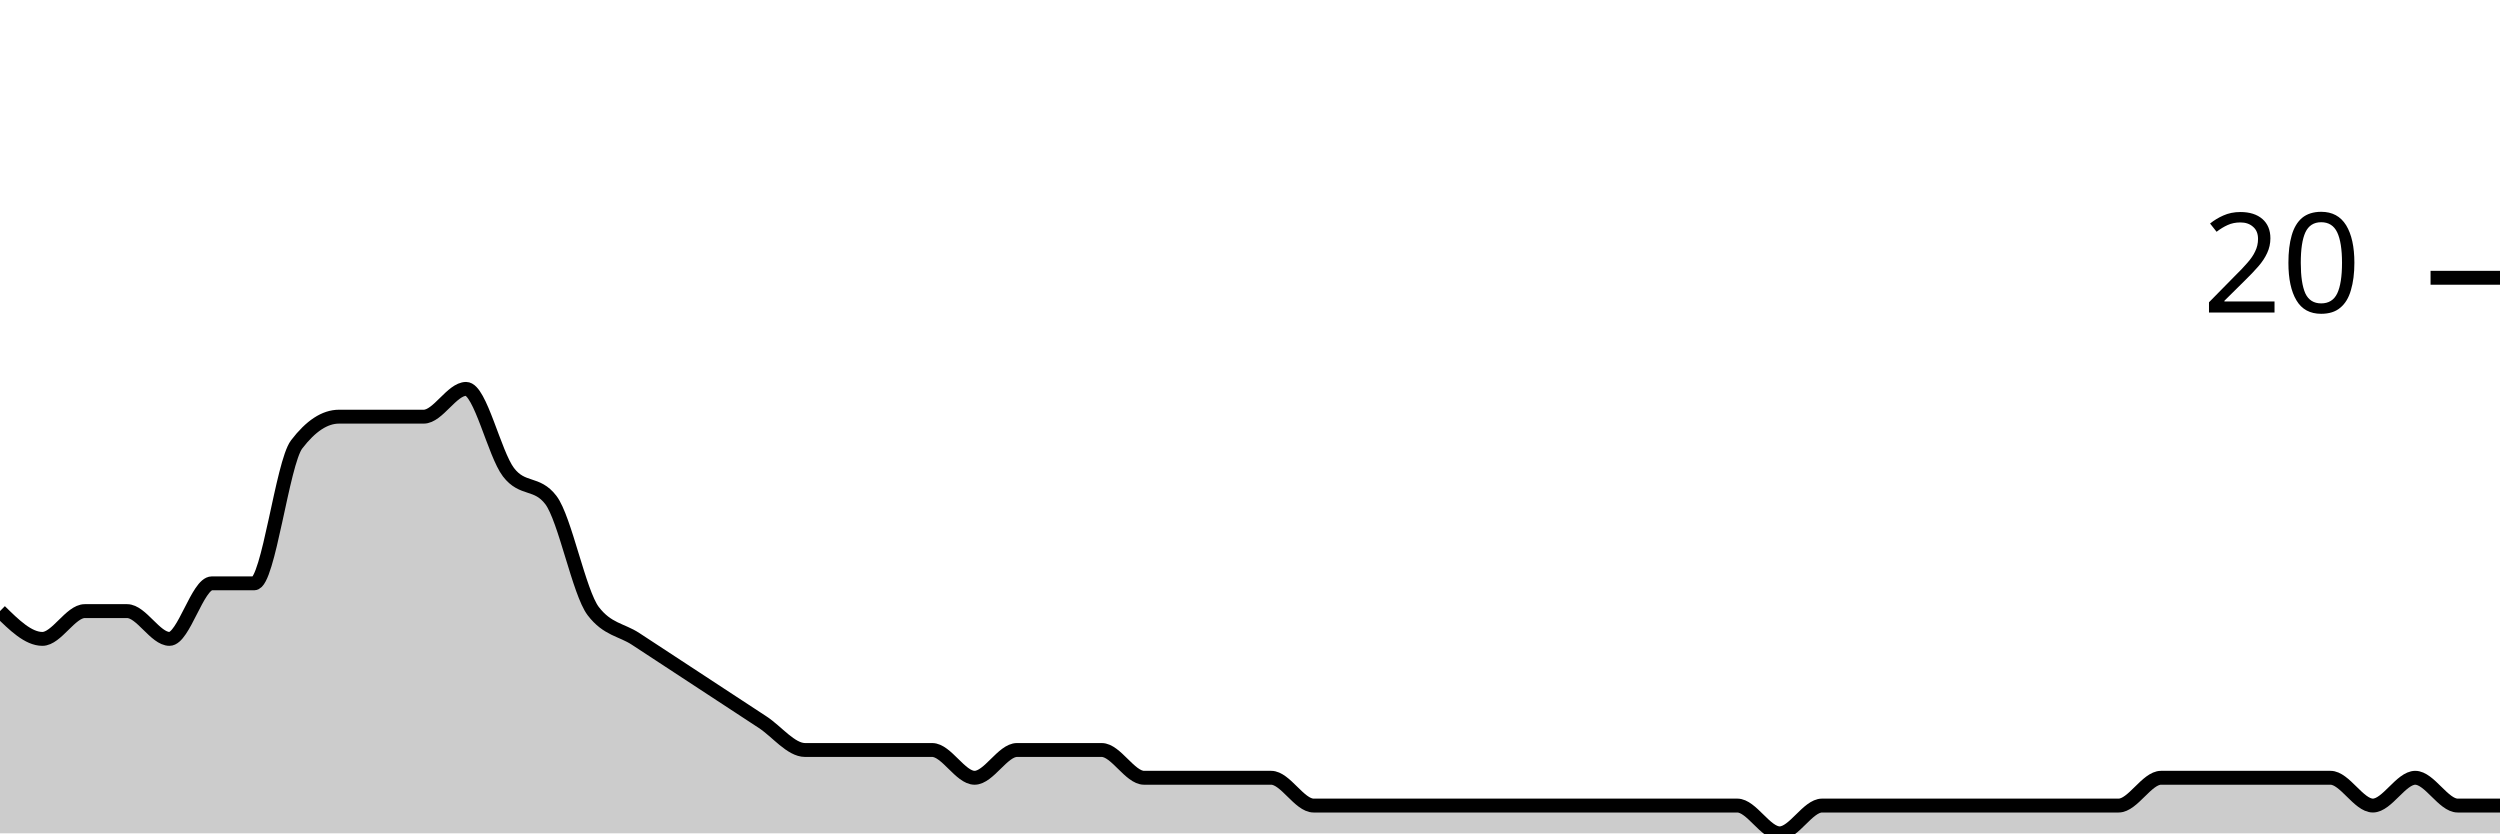
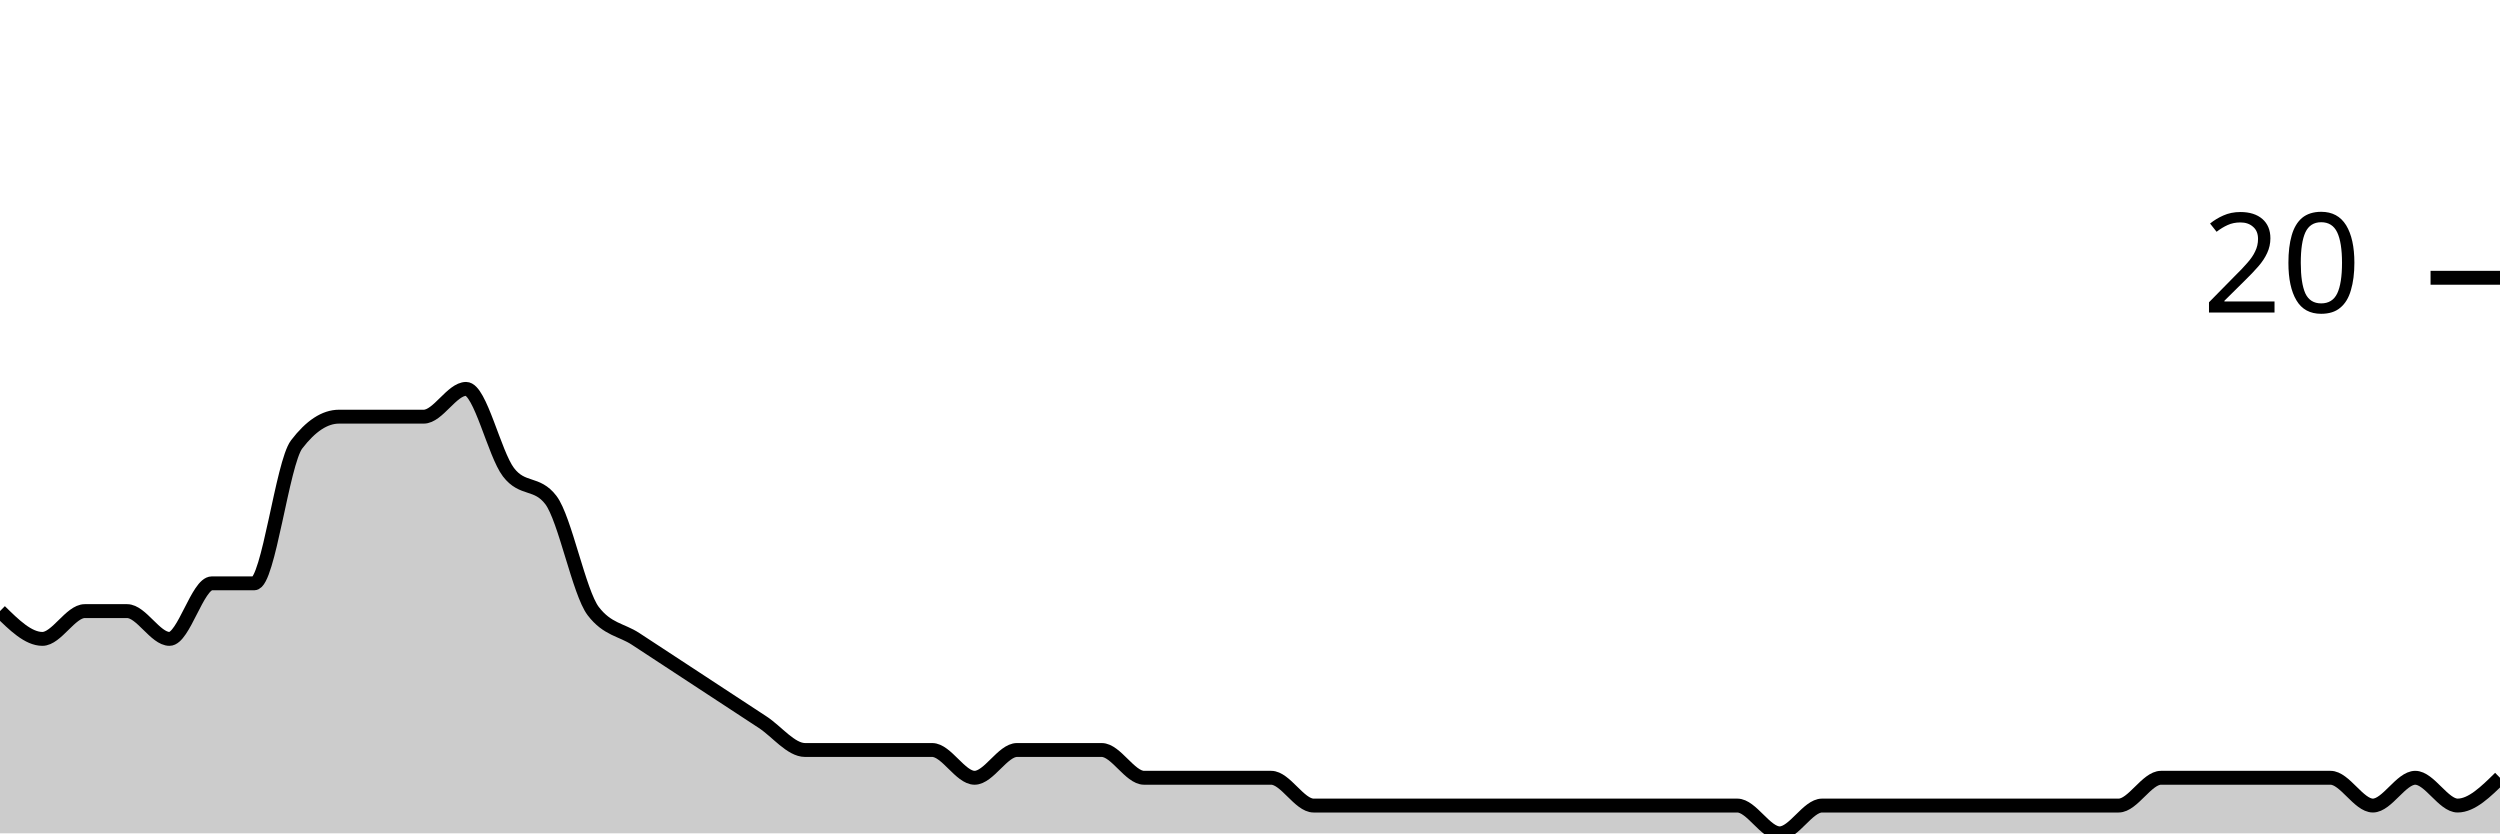
<svg xmlns="http://www.w3.org/2000/svg" viewBox="0 0 180 60">
  <g transform="translate(0,20)">
-     <path class="area" fill="rgba(0, 0, 0, 0.2)" d="M0,24C1.017,25,2.034,26,3.051,26C4.068,26,5.085,24,6.102,24C7.119,24,8.136,24,9.153,24C10.169,24,11.186,26,12.203,26C13.22,26,14.237,22,15.254,22C16.271,22,17.288,22,18.305,22C19.322,22,20.339,13.333,21.356,12C22.373,10.667,23.39,10,24.407,10C25.424,10,26.441,10,27.458,10C28.475,10,29.492,10,30.508,10C31.525,10,32.542,8,33.559,8C34.576,8,35.593,12.667,36.61,14C37.627,15.333,38.644,14.667,39.661,16C40.678,17.333,41.695,22.667,42.712,24C43.729,25.333,44.746,25.333,45.763,26C46.78,26.667,47.797,27.333,48.814,28C49.831,28.667,50.847,29.333,51.864,30C52.881,30.667,53.898,31.333,54.915,32C55.932,32.667,56.949,34,57.966,34C58.983,34,60,34,61.017,34C62.034,34,63.051,34,64.068,34C65.085,34,66.102,34,67.119,34C68.136,34,69.153,36,70.169,36C71.186,36,72.203,34,73.22,34C74.237,34,75.254,34,76.271,34C77.288,34,78.305,34,79.322,34C80.339,34,81.356,36,82.373,36C83.39,36,84.407,36,85.424,36C86.441,36,87.458,36,88.475,36C89.492,36,90.508,36,91.525,36C92.542,36,93.559,38,94.576,38C95.593,38,96.61,38,97.627,38C98.644,38,99.661,38,100.678,38C101.695,38,102.712,38,103.729,38C104.746,38,105.763,38,106.78,38C107.797,38,108.814,38,109.831,38C110.847,38,111.864,38,112.881,38C113.898,38,114.915,38,115.932,38C116.949,38,117.966,38,118.983,38C120,38,121.017,38,122.034,38C123.051,38,124.068,38,125.085,38C126.102,38,127.119,40,128.136,40C129.153,40,130.169,38,131.186,38C132.203,38,133.22,38,134.237,38C135.254,38,136.271,38,137.288,38C138.305,38,139.322,38,140.339,38C141.356,38,142.373,38,143.39,38C144.407,38,145.424,38,146.441,38C147.458,38,148.475,38,149.492,38C150.508,38,151.525,38,152.542,38C153.559,38,154.576,36,155.593,36C156.61,36,157.627,36,158.644,36C159.661,36,160.678,36,161.695,36C162.712,36,163.729,36,164.746,36C165.763,36,166.78,36,167.797,36C168.814,36,169.831,38,170.847,38C171.864,38,172.881,36,173.898,36C174.915,36,175.932,38,176.949,38C177.966,38,178.983,38,180,38L180,40C178.983,40,177.966,40,176.949,40C175.932,40,174.915,40,173.898,40C172.881,40,171.864,40,170.847,40C169.831,40,168.814,40,167.797,40C166.78,40,165.763,40,164.746,40C163.729,40,162.712,40,161.695,40C160.678,40,159.661,40,158.644,40C157.627,40,156.61,40,155.593,40C154.576,40,153.559,40,152.542,40C151.525,40,150.508,40,149.492,40C148.475,40,147.458,40,146.441,40C145.424,40,144.407,40,143.39,40C142.373,40,141.356,40,140.339,40C139.322,40,138.305,40,137.288,40C136.271,40,135.254,40,134.237,40C133.22,40,132.203,40,131.186,40C130.169,40,129.153,40,128.136,40C127.119,40,126.102,40,125.085,40C124.068,40,123.051,40,122.034,40C121.017,40,120,40,118.983,40C117.966,40,116.949,40,115.932,40C114.915,40,113.898,40,112.881,40C111.864,40,110.847,40,109.831,40C108.814,40,107.797,40,106.78,40C105.763,40,104.746,40,103.729,40C102.712,40,101.695,40,100.678,40C99.661,40,98.644,40,97.627,40C96.61,40,95.593,40,94.576,40C93.559,40,92.542,40,91.525,40C90.508,40,89.492,40,88.475,40C87.458,40,86.441,40,85.424,40C84.407,40,83.39,40,82.373,40C81.356,40,80.339,40,79.322,40C78.305,40,77.288,40,76.271,40C75.254,40,74.237,40,73.22,40C72.203,40,71.186,40,70.169,40C69.153,40,68.136,40,67.119,40C66.102,40,65.085,40,64.068,40C63.051,40,62.034,40,61.017,40C60,40,58.983,40,57.966,40C56.949,40,55.932,40,54.915,40C53.898,40,52.881,40,51.864,40C50.847,40,49.831,40,48.814,40C47.797,40,46.78,40,45.763,40C44.746,40,43.729,40,42.712,40C41.695,40,40.678,40,39.661,40C38.644,40,37.627,40,36.61,40C35.593,40,34.576,40,33.559,40C32.542,40,31.525,40,30.508,40C29.492,40,28.475,40,27.458,40C26.441,40,25.424,40,24.407,40C23.39,40,22.373,40,21.356,40C20.339,40,19.322,40,18.305,40C17.288,40,16.271,40,15.254,40C14.237,40,13.22,40,12.203,40C11.186,40,10.169,40,9.153,40C8.136,40,7.119,40,6.102,40C5.085,40,4.068,40,3.051,40C2.034,40,1.017,40,0,40Z" />
-     <path class="line" stroke="black" fill="none" d="M0,24C1.017,25,2.034,26,3.051,26C4.068,26,5.085,24,6.102,24C7.119,24,8.136,24,9.153,24C10.169,24,11.186,26,12.203,26C13.22,26,14.237,22,15.254,22C16.271,22,17.288,22,18.305,22C19.322,22,20.339,13.333,21.356,12C22.373,10.667,23.39,10,24.407,10C25.424,10,26.441,10,27.458,10C28.475,10,29.492,10,30.508,10C31.525,10,32.542,8,33.559,8C34.576,8,35.593,12.667,36.61,14C37.627,15.333,38.644,14.667,39.661,16C40.678,17.333,41.695,22.667,42.712,24C43.729,25.333,44.746,25.333,45.763,26C46.78,26.667,47.797,27.333,48.814,28C49.831,28.667,50.847,29.333,51.864,30C52.881,30.667,53.898,31.333,54.915,32C55.932,32.667,56.949,34,57.966,34C58.983,34,60,34,61.017,34C62.034,34,63.051,34,64.068,34C65.085,34,66.102,34,67.119,34C68.136,34,69.153,36,70.169,36C71.186,36,72.203,34,73.22,34C74.237,34,75.254,34,76.271,34C77.288,34,78.305,34,79.322,34C80.339,34,81.356,36,82.373,36C83.39,36,84.407,36,85.424,36C86.441,36,87.458,36,88.475,36C89.492,36,90.508,36,91.525,36C92.542,36,93.559,38,94.576,38C95.593,38,96.61,38,97.627,38C98.644,38,99.661,38,100.678,38C101.695,38,102.712,38,103.729,38C104.746,38,105.763,38,106.78,38C107.797,38,108.814,38,109.831,38C110.847,38,111.864,38,112.881,38C113.898,38,114.915,38,115.932,38C116.949,38,117.966,38,118.983,38C120,38,121.017,38,122.034,38C123.051,38,124.068,38,125.085,38C126.102,38,127.119,40,128.136,40C129.153,40,130.169,38,131.186,38C132.203,38,133.22,38,134.237,38C135.254,38,136.271,38,137.288,38C138.305,38,139.322,38,140.339,38C141.356,38,142.373,38,143.39,38C144.407,38,145.424,38,146.441,38C147.458,38,148.475,38,149.492,38C150.508,38,151.525,38,152.542,38C153.559,38,154.576,36,155.593,36C156.61,36,157.627,36,158.644,36C159.661,36,160.678,36,161.695,36C162.712,36,163.729,36,164.746,36C165.763,36,166.78,36,167.797,36C168.814,36,169.831,38,170.847,38C171.864,38,172.881,36,173.898,36C174.915,36,175.932,38,176.949,38C177.966,38,178.983,38,180,38" />
+     <path class="area" fill="rgba(0, 0, 0, 0.2)" d="M0,24C1.017,25,2.034,26,3.051,26C4.068,26,5.085,24,6.102,24C7.119,24,8.136,24,9.153,24C10.169,24,11.186,26,12.203,26C13.22,26,14.237,22,15.254,22C16.271,22,17.288,22,18.305,22C19.322,22,20.339,13.333,21.356,12C22.373,10.667,23.39,10,24.407,10C25.424,10,26.441,10,27.458,10C28.475,10,29.492,10,30.508,10C31.525,10,32.542,8,33.559,8C34.576,8,35.593,12.667,36.61,14C37.627,15.333,38.644,14.667,39.661,16C40.678,17.333,41.695,22.667,42.712,24C43.729,25.333,44.746,25.333,45.763,26C46.78,26.667,47.797,27.333,48.814,28C49.831,28.667,50.847,29.333,51.864,30C52.881,30.667,53.898,31.333,54.915,32C55.932,32.667,56.949,34,57.966,34C58.983,34,60,34,61.017,34C62.034,34,63.051,34,64.068,34C65.085,34,66.102,34,67.119,34C68.136,34,69.153,36,70.169,36C71.186,36,72.203,34,73.22,34C74.237,34,75.254,34,76.271,34C77.288,34,78.305,34,79.322,34C80.339,34,81.356,36,82.373,36C83.39,36,84.407,36,85.424,36C86.441,36,87.458,36,88.475,36C89.492,36,90.508,36,91.525,36C92.542,36,93.559,38,94.576,38C95.593,38,96.61,38,97.627,38C98.644,38,99.661,38,100.678,38C101.695,38,102.712,38,103.729,38C104.746,38,105.763,38,106.78,38C107.797,38,108.814,38,109.831,38C110.847,38,111.864,38,112.881,38C113.898,38,114.915,38,115.932,38C116.949,38,117.966,38,118.983,38C120,38,121.017,38,122.034,38C123.051,38,124.068,38,125.085,38C126.102,38,127.119,40,128.136,40C129.153,40,130.169,38,131.186,38C132.203,38,133.22,38,134.237,38C135.254,38,136.271,38,137.288,38C138.305,38,139.322,38,140.339,38C141.356,38,142.373,38,143.39,38C144.407,38,145.424,38,146.441,38C147.458,38,148.475,38,149.492,38C150.508,38,151.525,38,152.542,38C153.559,38,154.576,36,155.593,36C156.61,36,157.627,36,158.644,36C159.661,36,160.678,36,161.695,36C162.712,36,163.729,36,164.746,36C165.763,36,166.78,36,167.797,36C168.814,36,169.831,38,170.847,38C171.864,38,172.881,36,173.898,36C174.915,36,175.932,38,176.949,38C177.966,38,178.983,37,180,36L180,40C178.983,40,177.966,40,176.949,40C175.932,40,174.915,40,173.898,40C172.881,40,171.864,40,170.847,40C169.831,40,168.814,40,167.797,40C166.78,40,165.763,40,164.746,40C163.729,40,162.712,40,161.695,40C160.678,40,159.661,40,158.644,40C157.627,40,156.61,40,155.593,40C154.576,40,153.559,40,152.542,40C151.525,40,150.508,40,149.492,40C148.475,40,147.458,40,146.441,40C145.424,40,144.407,40,143.39,40C142.373,40,141.356,40,140.339,40C139.322,40,138.305,40,137.288,40C136.271,40,135.254,40,134.237,40C133.22,40,132.203,40,131.186,40C130.169,40,129.153,40,128.136,40C127.119,40,126.102,40,125.085,40C124.068,40,123.051,40,122.034,40C121.017,40,120,40,118.983,40C117.966,40,116.949,40,115.932,40C114.915,40,113.898,40,112.881,40C111.864,40,110.847,40,109.831,40C108.814,40,107.797,40,106.78,40C105.763,40,104.746,40,103.729,40C102.712,40,101.695,40,100.678,40C99.661,40,98.644,40,97.627,40C96.61,40,95.593,40,94.576,40C93.559,40,92.542,40,91.525,40C90.508,40,89.492,40,88.475,40C87.458,40,86.441,40,85.424,40C84.407,40,83.39,40,82.373,40C81.356,40,80.339,40,79.322,40C78.305,40,77.288,40,76.271,40C75.254,40,74.237,40,73.22,40C72.203,40,71.186,40,70.169,40C69.153,40,68.136,40,67.119,40C66.102,40,65.085,40,64.068,40C63.051,40,62.034,40,61.017,40C60,40,58.983,40,57.966,40C56.949,40,55.932,40,54.915,40C53.898,40,52.881,40,51.864,40C50.847,40,49.831,40,48.814,40C47.797,40,46.78,40,45.763,40C44.746,40,43.729,40,42.712,40C41.695,40,40.678,40,39.661,40C38.644,40,37.627,40,36.61,40C35.593,40,34.576,40,33.559,40C32.542,40,31.525,40,30.508,40C29.492,40,28.475,40,27.458,40C26.441,40,25.424,40,24.407,40C23.39,40,22.373,40,21.356,40C20.339,40,19.322,40,18.305,40C17.288,40,16.271,40,15.254,40C14.237,40,13.22,40,12.203,40C11.186,40,10.169,40,9.153,40C8.136,40,7.119,40,6.102,40C5.085,40,4.068,40,3.051,40C2.034,40,1.017,40,0,40Z" />
+     <path class="line" stroke="black" fill="none" d="M0,24C1.017,25,2.034,26,3.051,26C4.068,26,5.085,24,6.102,24C7.119,24,8.136,24,9.153,24C10.169,24,11.186,26,12.203,26C13.22,26,14.237,22,15.254,22C16.271,22,17.288,22,18.305,22C19.322,22,20.339,13.333,21.356,12C22.373,10.667,23.39,10,24.407,10C25.424,10,26.441,10,27.458,10C28.475,10,29.492,10,30.508,10C31.525,10,32.542,8,33.559,8C34.576,8,35.593,12.667,36.61,14C37.627,15.333,38.644,14.667,39.661,16C40.678,17.333,41.695,22.667,42.712,24C43.729,25.333,44.746,25.333,45.763,26C46.78,26.667,47.797,27.333,48.814,28C49.831,28.667,50.847,29.333,51.864,30C52.881,30.667,53.898,31.333,54.915,32C55.932,32.667,56.949,34,57.966,34C58.983,34,60,34,61.017,34C62.034,34,63.051,34,64.068,34C65.085,34,66.102,34,67.119,34C68.136,34,69.153,36,70.169,36C71.186,36,72.203,34,73.22,34C74.237,34,75.254,34,76.271,34C77.288,34,78.305,34,79.322,34C80.339,34,81.356,36,82.373,36C83.39,36,84.407,36,85.424,36C86.441,36,87.458,36,88.475,36C89.492,36,90.508,36,91.525,36C92.542,36,93.559,38,94.576,38C95.593,38,96.61,38,97.627,38C98.644,38,99.661,38,100.678,38C101.695,38,102.712,38,103.729,38C104.746,38,105.763,38,106.78,38C107.797,38,108.814,38,109.831,38C110.847,38,111.864,38,112.881,38C113.898,38,114.915,38,115.932,38C116.949,38,117.966,38,118.983,38C120,38,121.017,38,122.034,38C123.051,38,124.068,38,125.085,38C126.102,38,127.119,40,128.136,40C129.153,40,130.169,38,131.186,38C132.203,38,133.22,38,134.237,38C135.254,38,136.271,38,137.288,38C138.305,38,139.322,38,140.339,38C141.356,38,142.373,38,143.39,38C144.407,38,145.424,38,146.441,38C147.458,38,148.475,38,149.492,38C150.508,38,151.525,38,152.542,38C153.559,38,154.576,36,155.593,36C156.61,36,157.627,36,158.644,36C159.661,36,160.678,36,161.695,36C162.712,36,163.729,36,164.746,36C165.763,36,166.78,36,167.797,36C168.814,36,169.831,38,170.847,38C171.864,38,172.881,36,173.898,36C174.915,36,175.932,38,176.949,38C177.966,38,178.983,37,180,36" />
    <path class="axis-ceiling" stroke-width="1" stroke="black" fill="none" d="M175,0L180,0" />
    <text class="axis-ceiling-label" font-family="sans-serif" text-anchor="end" font-size="10px" x="170" y="2.5">20</text>
  </g>
</svg>
